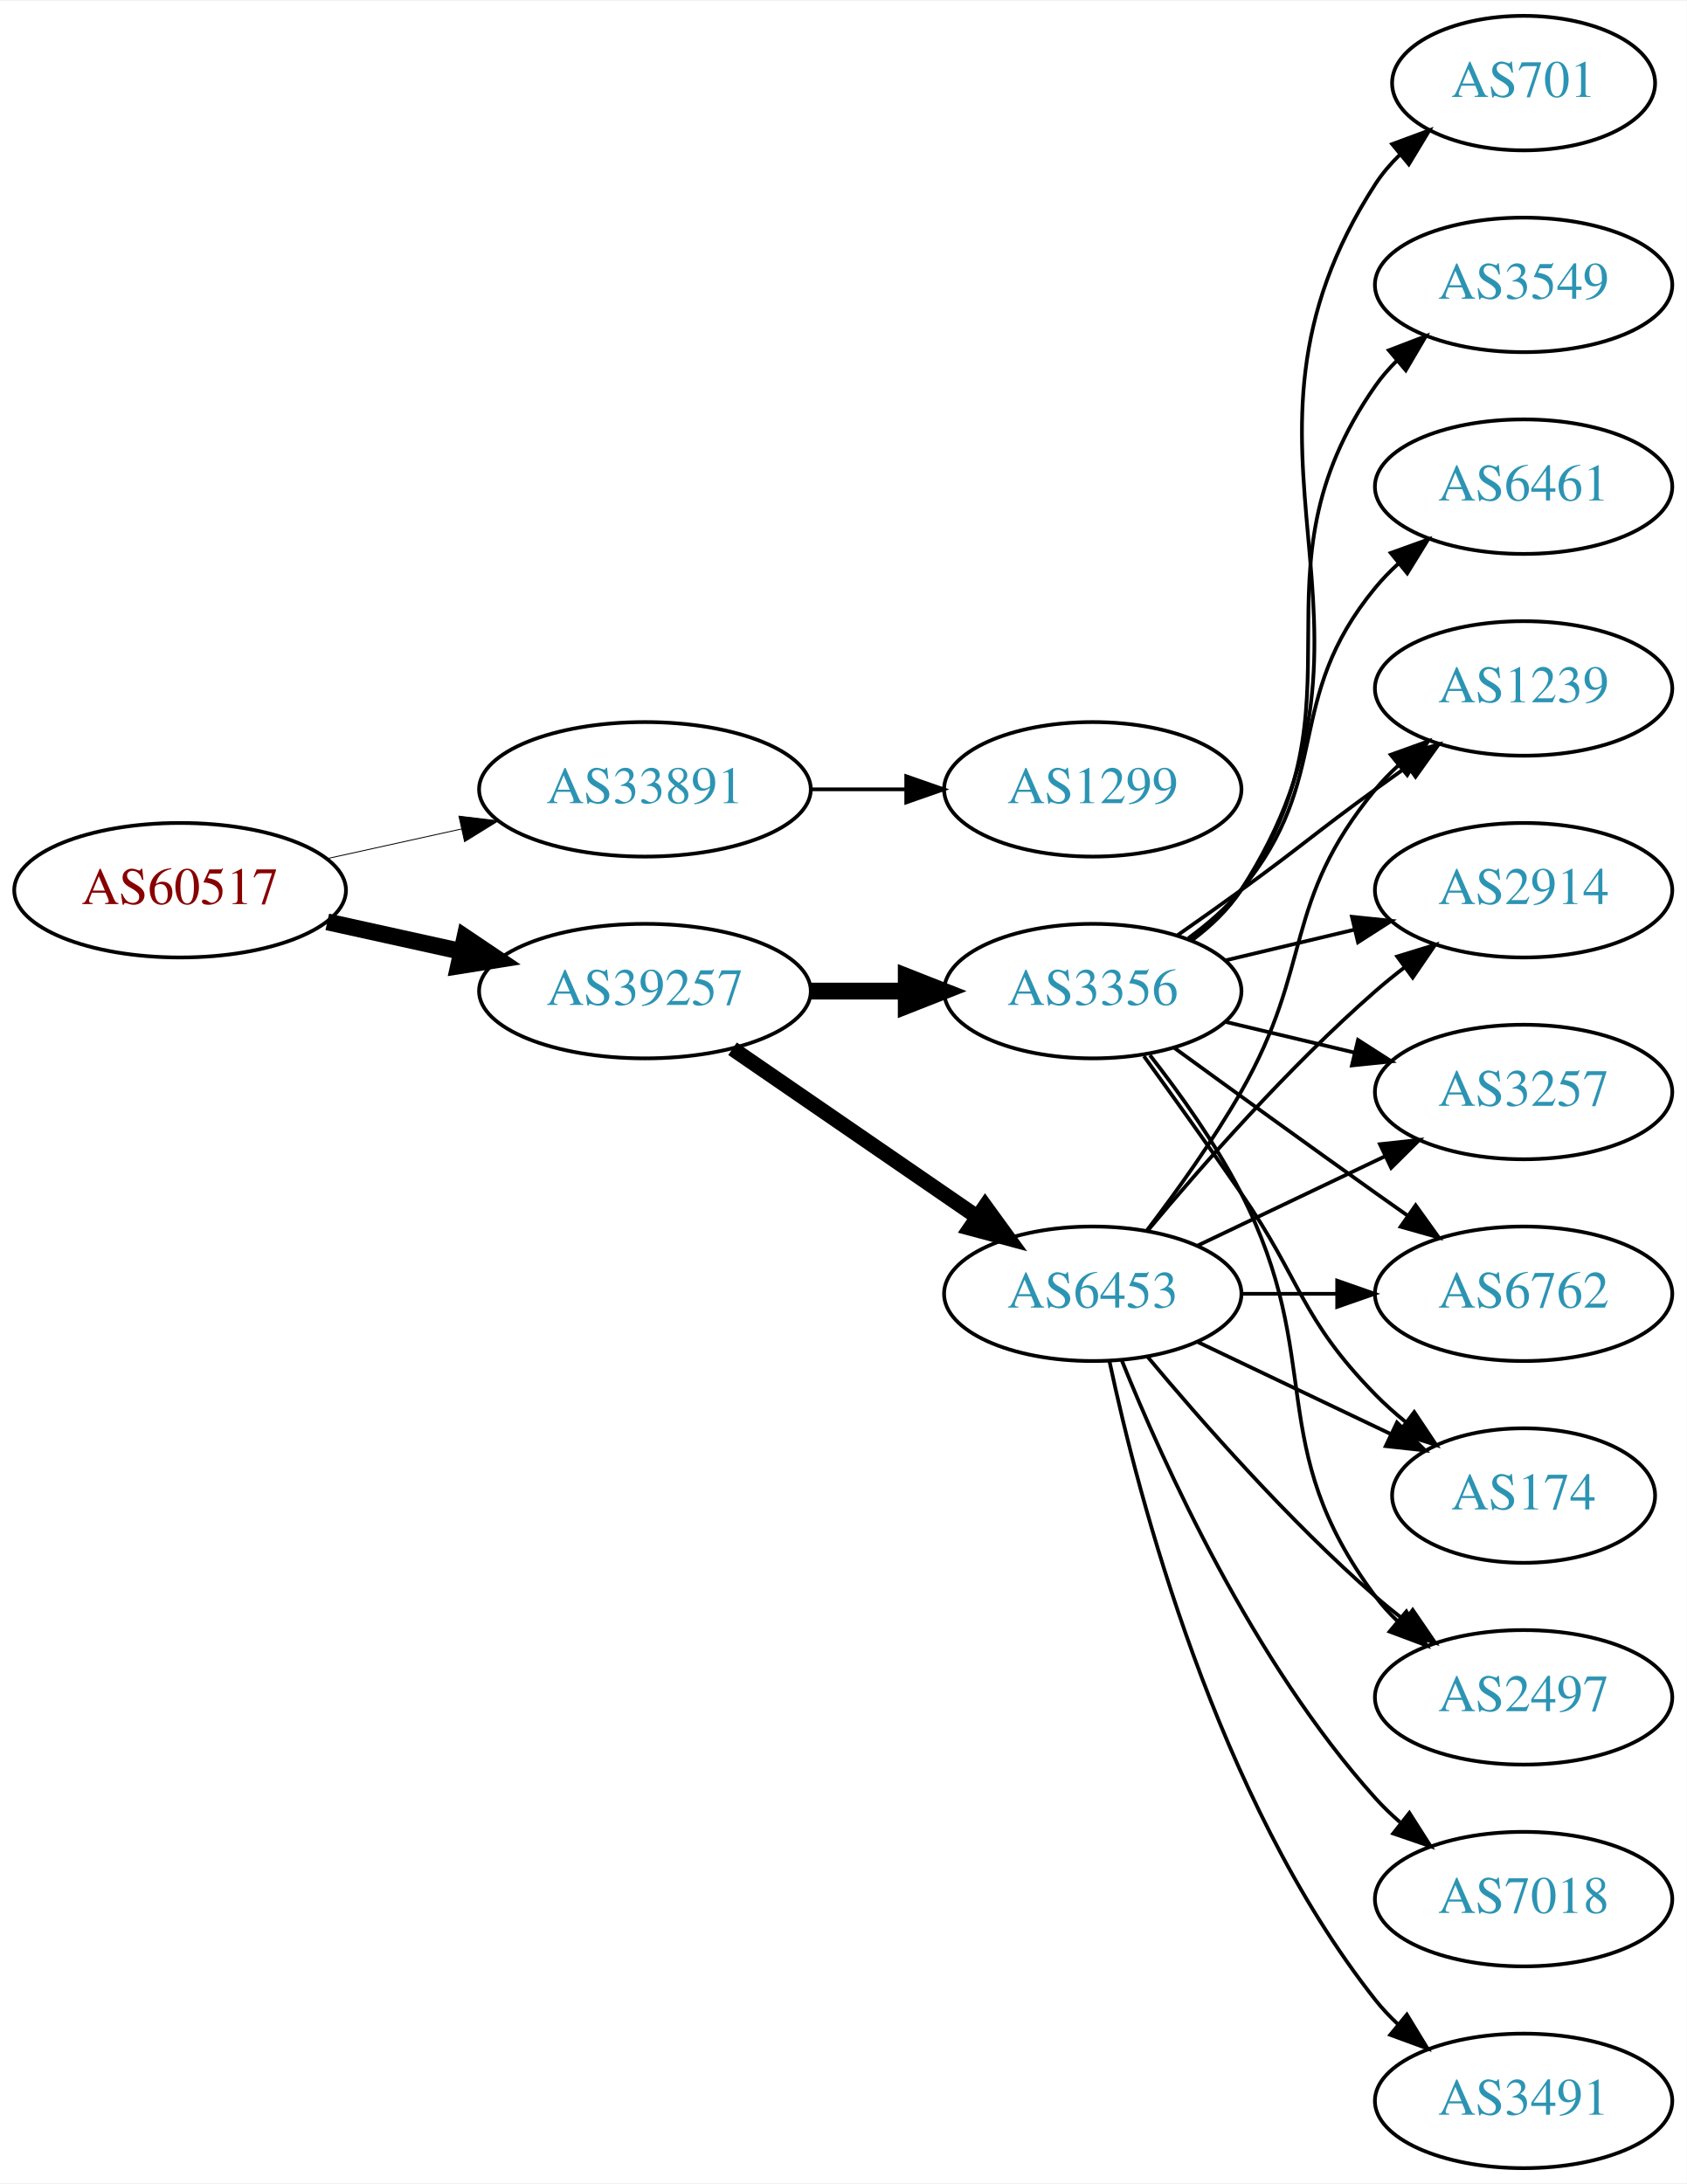
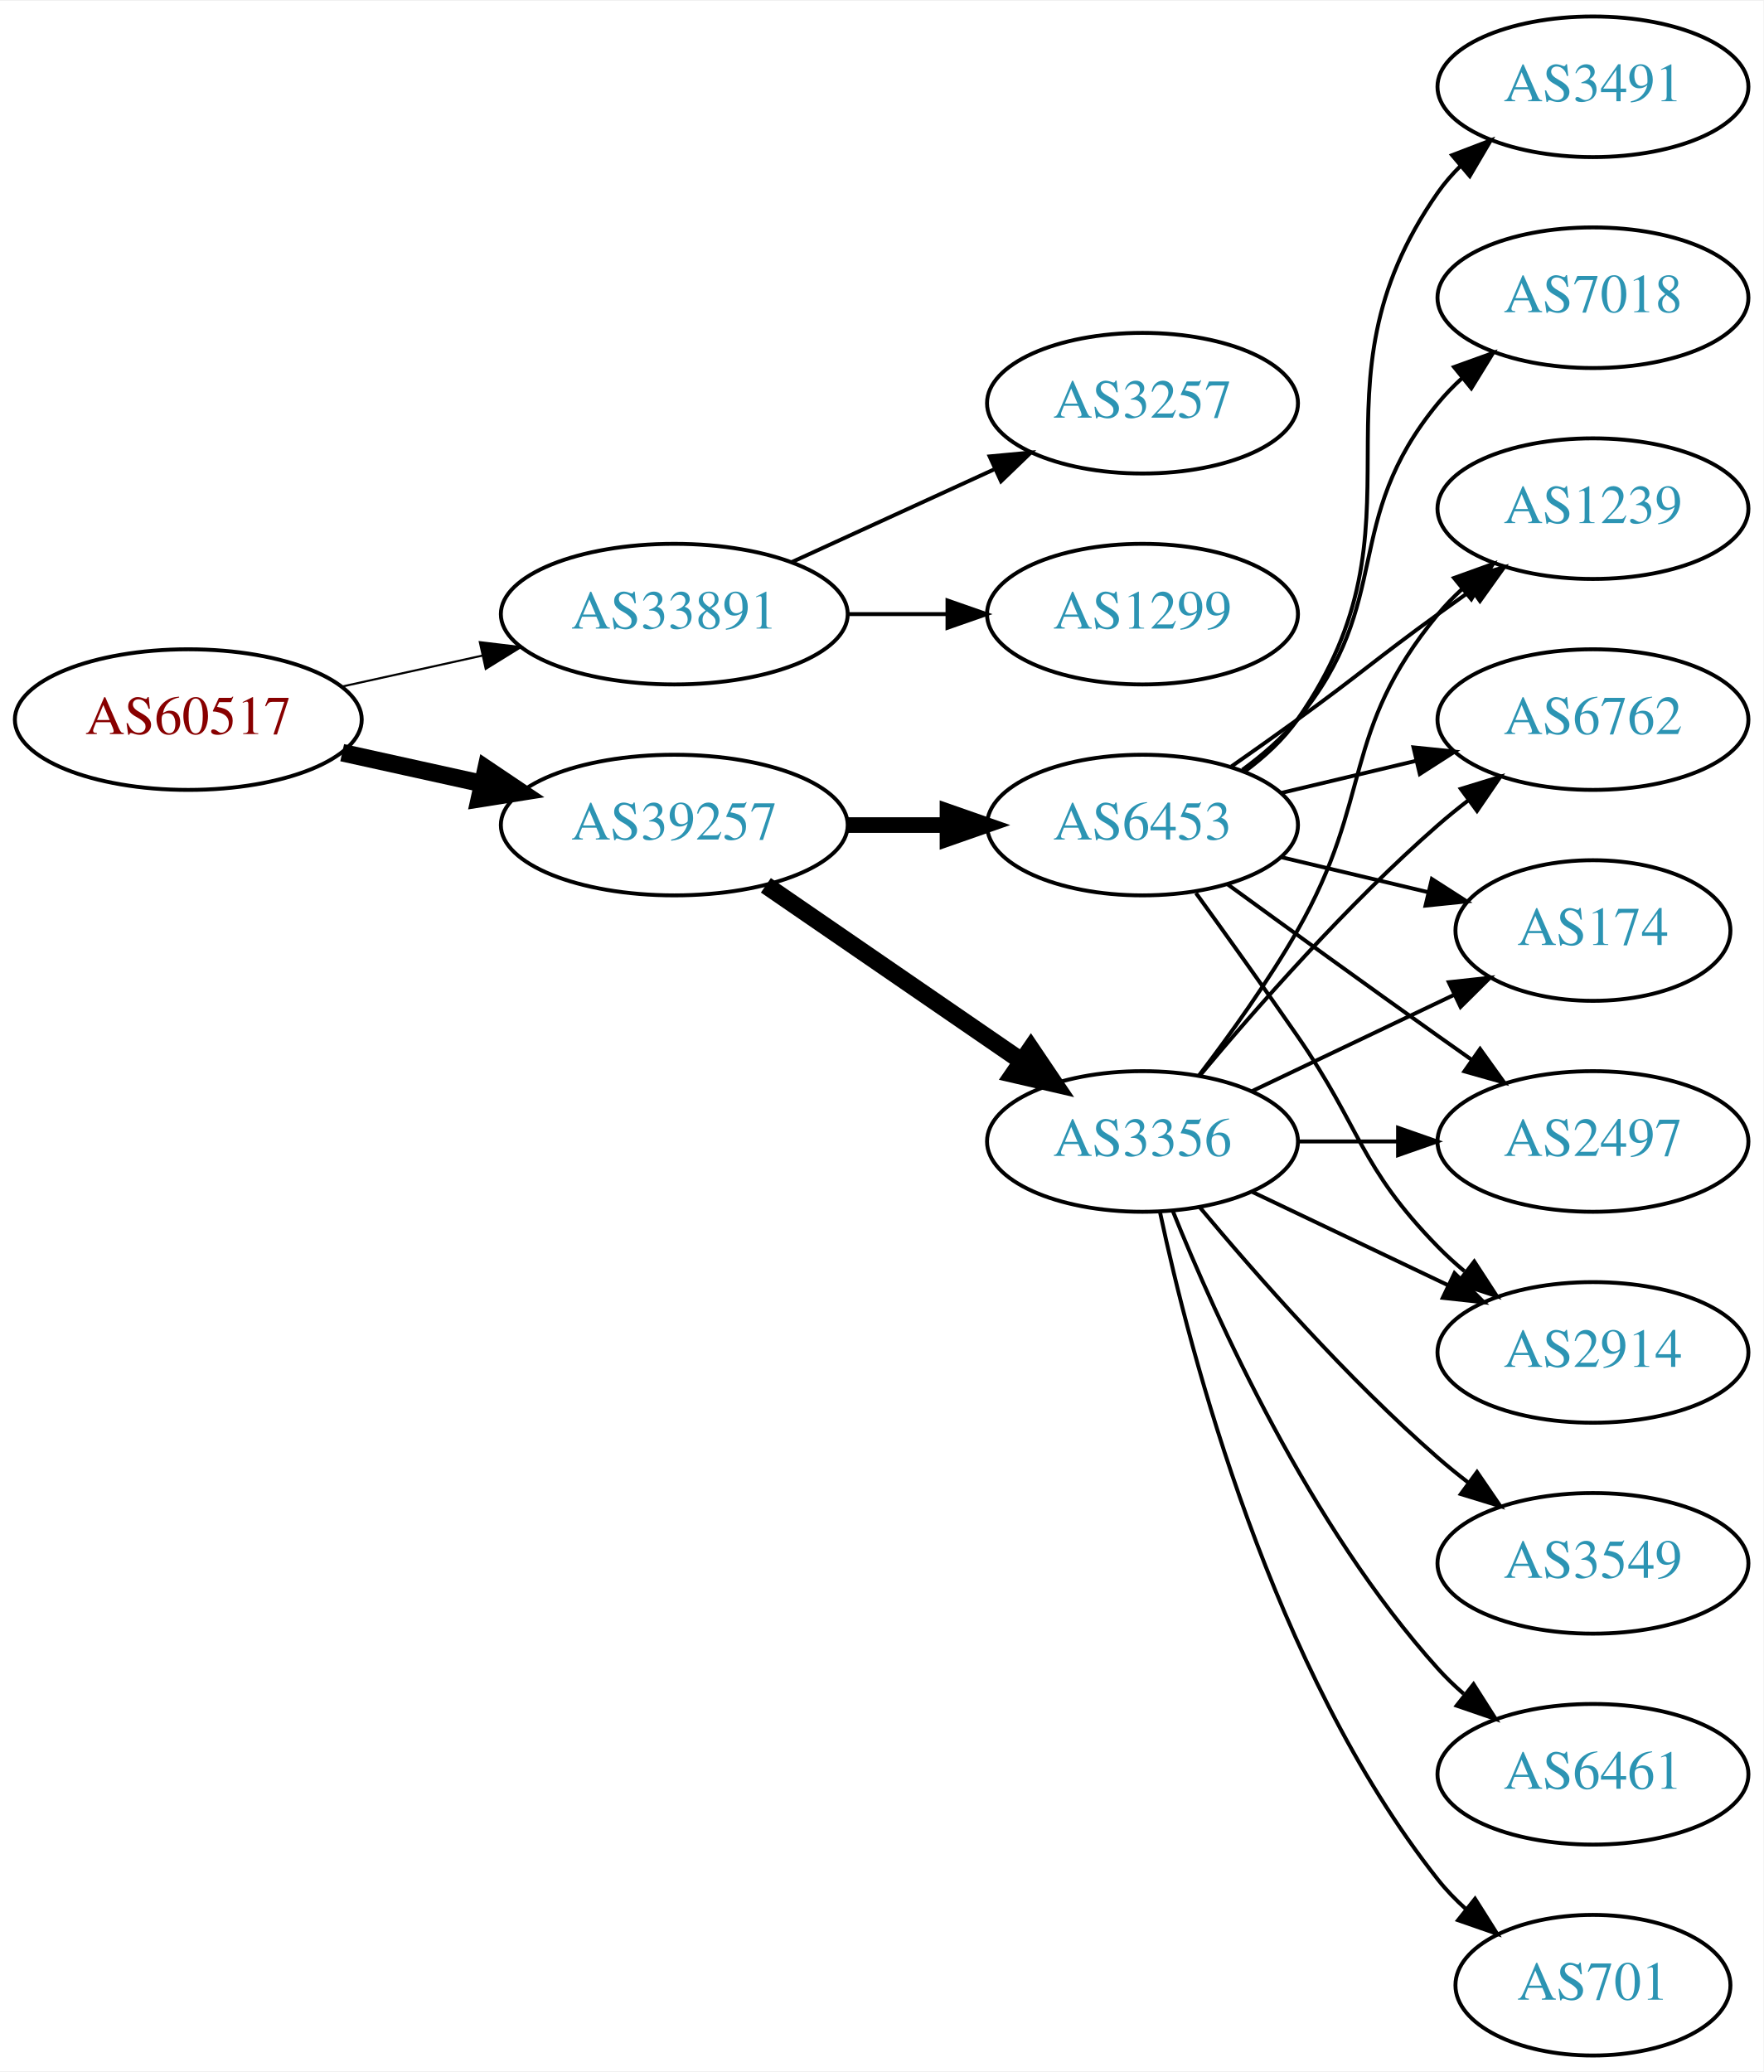
- <svg xmlns="http://www.w3.org/2000/svg" xmlns:xlink="http://www.w3.org/1999/xlink" width="451pt" height="584pt" viewBox="0.00 0.00 451.37 584.00">
-   <g id="graph0" class="graph" transform="scale(1 1) rotate(0) translate(4 580)">
-     <polygon fill="white" stroke="none" points="-4,4 -4,-580 447.37,-580 447.37,4 -4,4" />
+ <svg xmlns="http://www.w3.org/2000/svg" xmlns:xlink="http://www.w3.org/1999/xlink" width="451pt" height="530pt" viewBox="0.00 0.00 451.37 530.00">
+   <g id="graph0" class="graph" transform="scale(1 1) rotate(0) translate(4 526)">
+     <polygon fill="white" stroke="none" points="-4,4 -4,-526 447.37,-526 447.37,4 -4,4" />
    <g id="node1" class="node">
      <g id="a_node1">
        <a xlink:href="/asn/60517" xlink:title="AS60517 ~ AS-CABLEVISION [AT]">
          <ellipse fill="#ffffff" stroke="black" cx="44.196" cy="-342" rx="44.393" ry="18" />
          <text text-anchor="middle" x="44.196" y="-338.3" font-family="Times,serif" font-size="14.00" fill="#880000">AS60517</text>
        </a>
      </g>
    </g>
    <g id="node2" class="node">
      <g id="a_node2">
        <a xlink:href="/asn/33891" xlink:title="AS33891 ~ CORE-BACKBONE GMBH GLOBAL NETWORK [DE]">
          <ellipse fill="#ffffff" stroke="black" cx="168.588" cy="-369" rx="44.393" ry="18" />
          <text text-anchor="middle" x="168.588" y="-365.3" font-family="Times,serif" font-size="14.00" fill="#2c94b3">AS33891</text>
        </a>
      </g>
    </g>
    <g id="edge1" class="edge">
-       <path fill="none" stroke="black" stroke-width="0.237" d="M83.586,-350.469C94.978,-352.982 107.6,-355.767 119.525,-358.397" />
-       <polygon fill="black" stroke="black" stroke-width="0.237" points="118.815,-361.825 129.335,-360.561 120.323,-354.989 118.815,-361.825" />
+       <path fill="none" stroke="black" stroke-width="0.529" d="M83.586,-350.469C94.978,-352.982 107.6,-355.767 119.525,-358.397" />
+       <polygon fill="black" stroke="black" stroke-width="0.529" points="118.815,-361.825 129.335,-360.561 120.323,-354.989 118.815,-361.825" />
    </g>
    <g id="node3" class="node">
      <g id="a_node3">
        <a xlink:href="/asn/39257" xlink:title="AS39257 ~ INC [DE]">
          <ellipse fill="#ffffff" stroke="black" cx="168.588" cy="-315" rx="44.393" ry="18" />
          <text text-anchor="middle" x="168.588" y="-311.3" font-family="Times,serif" font-size="14.00" fill="#2c94b3">AS39257</text>
        </a>
      </g>
    </g>
    <g id="edge2" class="edge">
      <path fill="none" stroke="black" stroke-width="4.5" d="M83.586,-333.531C94.978,-331.018 107.6,-328.233 119.525,-325.603" />
      <polygon fill="black" stroke="black" stroke-width="4.5" points="120.418,-329.438 129.335,-323.439 118.721,-321.748 120.418,-329.438" />
    </g>
    <g id="node4" class="node">
      <g id="a_node4">
+         <a xlink:href="/asn/3257" xlink:title="AS3257 ~ GTT [DE]">
+           <ellipse fill="#ffffff" stroke="black" cx="288.431" cy="-423" rx="39.794" ry="18" />
+           <text text-anchor="middle" x="288.431" y="-419.3" font-family="Times,serif" font-size="14.00" fill="#2c94b3">AS3257</text>
+         </a>
+       </g>
+     </g>
+     <g id="edge3" class="edge">
+       <path fill="none" stroke="black" d="M198.718,-382.348C214.329,-389.502 233.727,-398.391 250.399,-406.03" />
+       <polygon fill="black" stroke="black" points="249.302,-409.378 259.851,-410.362 252.218,-403.014 249.302,-409.378" />
+     </g>
+     <g id="node5" class="node">
+       <g id="a_node5">
        <a xlink:href="/asn/1299" xlink:title="AS1299 ~ Telia Carrier [EU]">
          <ellipse fill="#ffffff" stroke="black" cx="288.431" cy="-369" rx="39.794" ry="18" />
          <text text-anchor="middle" x="288.431" y="-365.3" font-family="Times,serif" font-size="14.00" fill="#2c94b3">AS1299</text>
        </a>
      </g>
    </g>
-     <g id="edge3" class="edge">
+     <g id="edge4" class="edge">
      <path fill="none" stroke="black" d="M212.799,-369C221.112,-369 229.875,-369 238.357,-369" />
      <polygon fill="black" stroke="black" points="238.516,-372.5 248.516,-369 238.516,-365.5 238.516,-372.5" />
    </g>
-     <g id="node5" class="node">
-       <g id="a_node5">
-         <a xlink:href="/asn/6453" xlink:title="AS6453 ~ TATA COMMUNICATIONS (AMERICA) INC [US]">
-           <ellipse fill="#ffffff" stroke="black" cx="288.431" cy="-234" rx="39.794" ry="18" />
-           <text text-anchor="middle" x="288.431" y="-230.3" font-family="Times,serif" font-size="14.00" fill="#2c94b3">AS6453</text>
-         </a>
-       </g>
-     </g>
-     <g id="edge4" class="edge">
-       <path fill="none" stroke="black" stroke-width="4.05" d="M192.031,-299.574C210.612,-286.802 237.173,-268.545 257.553,-254.537" />
-       <polygon fill="black" stroke="black" stroke-width="4.05" points="259.633,-257.407 265.867,-248.822 255.619,-251.566 259.633,-257.407" />
-     </g>
    <g id="node6" class="node">
      <g id="a_node6">
-         <a xlink:href="/asn/3356" xlink:title="AS3356 ~ LEVEL3 [US]">
-           <ellipse fill="#ffffff" stroke="black" cx="288.431" cy="-315" rx="39.794" ry="18" />
-           <text text-anchor="middle" x="288.431" y="-311.3" font-family="Times,serif" font-size="14.00" fill="#2c94b3">AS3356</text>
+         <a xlink:href="/asn/3356" xlink:title="AS3356 ~ Level 3 Parent, LLC [US]">
+           <ellipse fill="#ffffff" stroke="black" cx="288.431" cy="-234" rx="39.794" ry="18" />
+           <text text-anchor="middle" x="288.431" y="-230.3" font-family="Times,serif" font-size="14.00" fill="#2c94b3">AS3356</text>
        </a>
      </g>
    </g>
    <g id="edge5" class="edge">
-       <path fill="none" stroke="black" stroke-width="4.5" d="M212.799,-315C221.112,-315 229.875,-315 238.357,-315" />
-       <polygon fill="black" stroke="black" stroke-width="4.5" points="238.516,-318.938 248.516,-315 238.516,-311.063 238.516,-318.938" />
+       <path fill="none" stroke="black" stroke-width="4.5" d="M192.031,-299.574C210.612,-286.802 237.173,-268.545 257.553,-254.537" />
+       <polygon fill="black" stroke="black" stroke-width="4.5" points="259.856,-257.731 265.867,-248.822 255.396,-251.242 259.856,-257.731" />
    </g>
    <g id="node7" class="node">
      <g id="a_node7">
-         <a xlink:href="/asn/2914" xlink:title="AS2914 ~ NTT America, Inc. [US]">
+         <a xlink:href="/asn/6453" xlink:title="AS6453 ~ TATA COMMUNICATIONS (AMERICA) INC [US]">
+           <ellipse fill="#ffffff" stroke="black" cx="288.431" cy="-315" rx="39.794" ry="18" />
+           <text text-anchor="middle" x="288.431" y="-311.3" font-family="Times,serif" font-size="14.00" fill="#2c94b3">AS6453</text>
+         </a>
+       </g>
+     </g>
+     <g id="edge6" class="edge">
+       <path fill="none" stroke="black" stroke-width="4" d="M212.799,-315C221.112,-315 229.875,-315 238.357,-315" />
+       <polygon fill="black" stroke="black" stroke-width="4" points="238.516,-318.5 248.516,-315 238.516,-311.5 238.516,-318.5" />
+     </g>
+     <g id="node8" class="node">
+       <g id="a_node8">
+         <a xlink:href="/asn/6762" xlink:title="AS6762 ~ TELECOM ITALIA SPARKLE S.p.A. [IT]">
          <ellipse fill="#ffffff" stroke="black" cx="403.724" cy="-342" rx="39.794" ry="18" />
-           <text text-anchor="middle" x="403.724" y="-338.3" font-family="Times,serif" font-size="14.00" fill="#2c94b3">AS2914</text>
-         </a>
-       </g>
-     </g>
-     <g id="edge6" class="edge">
+           <text text-anchor="middle" x="403.724" y="-338.3" font-family="Times,serif" font-size="14.00" fill="#2c94b3">AS6762</text>
+         </a>
+       </g>
+     </g>
+     <g id="edge7" class="edge">
      <path fill="none" stroke="black" d="M303.061,-250.817C317.343,-267.929 340.89,-294.745 364.077,-315 366.543,-317.154 369.182,-319.294 371.879,-321.372" />
      <polygon fill="black" stroke="black" points="369.904,-324.264 380.033,-327.37 374.052,-318.625 369.904,-324.264" />
    </g>
-     <g id="node8" class="node">
-       <g id="a_node8">
-         <a xlink:href="/asn/3491" xlink:title="AS3491 ~ PCCW Global, Inc. [US]">
-           <ellipse fill="#ffffff" stroke="black" cx="403.724" cy="-18" rx="39.794" ry="18" />
-           <text text-anchor="middle" x="403.724" y="-14.3" font-family="Times,serif" font-size="14.00" fill="#2c94b3">AS3491</text>
-         </a>
-       </g>
-     </g>
-     <g id="edge7" class="edge">
-       <path fill="none" stroke="black" d="M292.921,-215.84C300.552,-179.97 321.544,-98.845 364.077,-45 365.885,-42.712 367.937,-40.538 370.132,-38.49" />
-       <polygon fill="black" stroke="black" points="372.486,-41.086 377.992,-32.034 368.043,-35.677 372.486,-41.086" />
-     </g>
    <g id="node9" class="node">
      <g id="a_node9">
-         <a xlink:href="/asn/3257" xlink:title="AS3257 ~ GTT [DE]">
-           <ellipse fill="#ffffff" stroke="black" cx="403.724" cy="-288" rx="39.794" ry="18" />
-           <text text-anchor="middle" x="403.724" y="-284.3" font-family="Times,serif" font-size="14.00" fill="#2c94b3">AS3257</text>
+         <a xlink:href="/asn/174" xlink:title="AS174 ~ Cogent Communications [US]">
+           <ellipse fill="#ffffff" stroke="black" cx="403.724" cy="-288" rx="35.194" ry="18" />
+           <text text-anchor="middle" x="403.724" y="-284.3" font-family="Times,serif" font-size="14.00" fill="#2c94b3">AS174</text>
        </a>
      </g>
    </g>
    <g id="edge8" class="edge">
-       <path fill="none" stroke="black" d="M316.567,-246.934C331.561,-254.081 350.382,-263.052 366.605,-270.785" />
-       <polygon fill="black" stroke="black" points="365.276,-274.028 375.809,-275.171 368.288,-267.709 365.276,-274.028" />
+       <path fill="none" stroke="black" d="M316.567,-246.934C331.999,-254.29 351.485,-263.577 368.02,-271.459" />
+       <polygon fill="black" stroke="black" points="366.828,-274.768 377.361,-275.911 369.84,-268.449 366.828,-274.768" />
    </g>
    <g id="node10" class="node">
      <g id="a_node10">
-         <a xlink:href="/asn/6762" xlink:title="AS6762 ~ TELECOM ITALIA SPARKLE S.p.A. [IT]">
+         <a xlink:href="/asn/3549" xlink:title="AS3549 ~ Level 3 Parent, LLC [US]">
+           <ellipse fill="#ffffff" stroke="black" cx="403.724" cy="-126" rx="39.794" ry="18" />
+           <text text-anchor="middle" x="403.724" y="-122.3" font-family="Times,serif" font-size="14.00" fill="#2c94b3">AS3549</text>
+         </a>
+       </g>
+     </g>
+     <g id="edge9" class="edge">
+       <path fill="none" stroke="black" d="M303.061,-217.183C317.343,-200.071 340.89,-173.255 364.077,-153 366.543,-150.846 369.182,-148.706 371.879,-146.628" />
+       <polygon fill="black" stroke="black" points="374.052,-149.375 380.033,-140.63 369.904,-143.736 374.052,-149.375" />
+     </g>
+     <g id="node11" class="node">
+       <g id="a_node11">
+         <a xlink:href="/asn/6461" xlink:title="AS6461 ~ Zayo Bandwidth [US]">
+           <ellipse fill="#ffffff" stroke="black" cx="403.724" cy="-72" rx="39.794" ry="18" />
+           <text text-anchor="middle" x="403.724" y="-68.3" font-family="Times,serif" font-size="14.00" fill="#2c94b3">AS6461</text>
+         </a>
+       </g>
+     </g>
+     <g id="edge10" class="edge">
+       <path fill="none" stroke="black" d="M296.179,-216.213C307.23,-188.757 331.283,-135.422 364.077,-99 366.08,-96.776 368.298,-94.637 370.631,-92.603" />
+       <polygon fill="black" stroke="black" points="373.161,-95.065 378.85,-86.127 368.829,-89.567 373.161,-95.065" />
+     </g>
+     <g id="node12" class="node">
+       <g id="a_node12">
+         <a xlink:href="/asn/701" xlink:title="AS701 ~ UUNET [US]">
+           <ellipse fill="#ffffff" stroke="black" cx="403.724" cy="-18" rx="35.194" ry="18" />
+           <text text-anchor="middle" x="403.724" y="-14.3" font-family="Times,serif" font-size="14.00" fill="#2c94b3">AS701</text>
+         </a>
+       </g>
+     </g>
+     <g id="edge11" class="edge">
+       <path fill="none" stroke="black" d="M292.921,-215.84C300.552,-179.97 321.544,-98.845 364.077,-45 366.157,-42.367 368.562,-39.884 371.135,-37.572" />
+       <polygon fill="black" stroke="black" points="373.546,-40.127 379.198,-31.165 369.192,-34.646 373.546,-40.127" />
+     </g>
+     <g id="node13" class="node">
+       <g id="a_node13">
+         <a xlink:href="/asn/2497" xlink:title="AS2497 ~ Internet Initiative Japan Inc. [JP]">
          <ellipse fill="#ffffff" stroke="black" cx="403.724" cy="-234" rx="39.794" ry="18" />
-           <text text-anchor="middle" x="403.724" y="-230.3" font-family="Times,serif" font-size="14.00" fill="#2c94b3">AS6762</text>
-         </a>
-       </g>
-     </g>
-     <g id="edge9" class="edge">
+           <text text-anchor="middle" x="403.724" y="-230.3" font-family="Times,serif" font-size="14.00" fill="#2c94b3">AS2497</text>
+         </a>
+       </g>
+     </g>
+     <g id="edge12" class="edge">
      <path fill="none" stroke="black" d="M328.103,-234C336.306,-234 345.07,-234 353.602,-234" />
      <polygon fill="black" stroke="black" points="353.841,-237.5 363.841,-234 353.841,-230.5 353.841,-237.5" />
    </g>
-     <g id="node11" class="node">
-       <g id="a_node11">
-         <a xlink:href="/asn/174" xlink:title="AS174 ~ Cogent Communications [US]">
-           <ellipse fill="#ffffff" stroke="black" cx="403.724" cy="-180" rx="35.194" ry="18" />
-           <text text-anchor="middle" x="403.724" y="-176.3" font-family="Times,serif" font-size="14.00" fill="#2c94b3">AS174</text>
-         </a>
-       </g>
-     </g>
-     <g id="edge10" class="edge">
-       <path fill="none" stroke="black" d="M316.567,-221.066C331.999,-213.71 351.485,-204.423 368.02,-196.541" />
-       <polygon fill="black" stroke="black" points="369.84,-199.551 377.361,-192.089 366.828,-193.232 369.84,-199.551" />
-     </g>
-     <g id="node12" class="node">
-       <g id="a_node12">
-         <a xlink:href="/asn/2497" xlink:title="AS2497 ~ Internet Initiative Japan Inc. [JP]">
-           <ellipse fill="#ffffff" stroke="black" cx="403.724" cy="-126" rx="39.794" ry="18" />
-           <text text-anchor="middle" x="403.724" y="-122.3" font-family="Times,serif" font-size="14.00" fill="#2c94b3">AS2497</text>
-         </a>
-       </g>
-     </g>
-     <g id="edge11" class="edge">
-       <path fill="none" stroke="black" d="M303.061,-217.183C317.343,-200.071 340.89,-173.255 364.077,-153 366.543,-150.846 369.182,-148.706 371.879,-146.628" />
-       <polygon fill="black" stroke="black" points="374.052,-149.375 380.033,-140.63 369.904,-143.736 374.052,-149.375" />
-     </g>
-     <g id="node13" class="node">
-       <g id="a_node13">
-         <a xlink:href="/asn/7018" xlink:title="AS7018 ~ AT&amp;T Services, Inc. [US]">
-           <ellipse fill="#ffffff" stroke="black" cx="403.724" cy="-72" rx="39.794" ry="18" />
-           <text text-anchor="middle" x="403.724" y="-68.3" font-family="Times,serif" font-size="14.00" fill="#2c94b3">AS7018</text>
-         </a>
-       </g>
-     </g>
-     <g id="edge12" class="edge">
-       <path fill="none" stroke="black" d="M296.179,-216.213C307.23,-188.757 331.283,-135.422 364.077,-99 366.08,-96.776 368.298,-94.637 370.631,-92.603" />
-       <polygon fill="black" stroke="black" points="373.161,-95.065 378.85,-86.127 368.829,-89.567 373.161,-95.065" />
-     </g>
    <g id="node14" class="node">
      <g id="a_node14">
+         <a xlink:href="/asn/2914" xlink:title="AS2914 ~ NTT America, Inc. [US]">
+           <ellipse fill="#ffffff" stroke="black" cx="403.724" cy="-180" rx="39.794" ry="18" />
+           <text text-anchor="middle" x="403.724" y="-176.3" font-family="Times,serif" font-size="14.00" fill="#2c94b3">AS2914</text>
+         </a>
+       </g>
+     </g>
+     <g id="edge13" class="edge">
+       <path fill="none" stroke="black" d="M316.567,-221.066C331.561,-213.919 350.382,-204.948 366.605,-197.215" />
+       <polygon fill="black" stroke="black" points="368.288,-200.291 375.809,-192.829 365.276,-193.972 368.288,-200.291" />
+     </g>
+     <g id="node15" class="node">
+       <g id="a_node15">
        <a xlink:href="/asn/1239" xlink:title="AS1239 ~ Sprint [US]">
          <ellipse fill="#ffffff" stroke="black" cx="403.724" cy="-396" rx="39.794" ry="18" />
          <text text-anchor="middle" x="403.724" y="-392.3" font-family="Times,serif" font-size="14.00" fill="#2c94b3">AS1239</text>
        </a>
      </g>
    </g>
-     <g id="edge13" class="edge">
+     <g id="edge14" class="edge">
      <path fill="none" stroke="black" d="M302.892,-250.913C310.785,-261.27 320.634,-274.992 328.077,-288 347.642,-322.194 339.013,-338.606 364.077,-369 365.932,-371.25 368.02,-373.396 370.238,-375.424" />
      <polygon fill="black" stroke="black" points="368.174,-378.256 378.143,-381.844 372.587,-372.823 368.174,-378.256" />
    </g>
-     <g id="edge16" class="edge">
+     <g id="edge18" class="edge">
      <path fill="none" stroke="black" d="M324.038,-323.248C334.909,-325.838 347.064,-328.735 358.506,-331.462" />
      <polygon fill="black" stroke="black" points="357.789,-334.889 368.328,-333.803 359.412,-328.08 357.789,-334.889" />
    </g>
-     <g id="edge17" class="edge">
-       <path fill="none" stroke="black" d="M324.038,-306.752C334.909,-304.162 347.064,-301.265 358.506,-298.538" />
-       <polygon fill="black" stroke="black" points="359.412,-301.92 368.328,-296.197 357.789,-295.111 359.412,-301.92" />
-     </g>
    <g id="edge20" class="edge">
+       <path fill="none" stroke="black" d="M324.038,-306.752C335.833,-303.942 349.137,-300.771 361.405,-297.847" />
+       <polygon fill="black" stroke="black" points="362.494,-301.186 371.41,-295.463 360.871,-294.376 362.494,-301.186" />
+     </g>
+     <g id="edge19" class="edge">
      <path fill="none" stroke="black" d="M310.279,-299.778C325.213,-288.909 345.827,-273.975 364.077,-261 366.898,-258.995 369.841,-256.915 372.789,-254.841" />
      <polygon fill="black" stroke="black" points="374.835,-257.681 381.013,-249.074 370.816,-251.95 374.835,-257.681" />
    </g>
-     <g id="edge19" class="edge">
-       <path fill="none" stroke="black" d="M302.11,-297.594C309.725,-287.063 319.558,-273.33 328.077,-261 344.473,-237.269 343.905,-227.617 364.077,-207 366.556,-204.466 369.303,-202.017 372.156,-199.696" />
-       <polygon fill="black" stroke="black" points="374.458,-202.343 380.341,-193.532 370.247,-196.752 374.458,-202.343" />
-     </g>
-     <g id="edge14" class="edge">
-       <path fill="none" stroke="black" d="M303.727,-297.86C311.713,-287.647 321.375,-274.147 328.077,-261 351.058,-215.923 333.806,-193.542 364.077,-153 365.822,-150.664 367.829,-148.455 369.992,-146.383" />
-       <polygon fill="black" stroke="black" points="372.352,-148.973 377.793,-139.882 367.87,-143.595 372.352,-148.973" />
-     </g>
    <g id="edge21" class="edge">
+       <path fill="none" stroke="black" d="M302.11,-297.594C309.725,-287.063 319.558,-273.33 328.077,-261 344.473,-237.269 343.905,-227.617 364.077,-207 366.17,-204.861 368.453,-202.782 370.83,-200.79" />
+       <polygon fill="black" stroke="black" points="373.349,-203.268 379.13,-194.389 369.074,-197.725 373.349,-203.268" />
+     </g>
+     <g id="edge17" class="edge">
      <path fill="none" stroke="black" d="M311.188,-330.009C316.722,-333.879 322.641,-338.064 328.077,-342 344.277,-353.729 347.877,-357.271 364.077,-369 366.88,-371.029 369.812,-373.125 372.752,-375.21" />
      <polygon fill="black" stroke="black" points="370.775,-378.097 380.967,-380.991 374.803,-372.373 370.775,-378.097" />
    </g>
-     <g id="node15" class="node">
-       <g id="a_node15">
-         <a xlink:href="/asn/3549" xlink:title="AS3549 ~ Level 3 Parent, LLC [US]">
+     <g id="node16" class="node">
+       <g id="a_node16">
+         <a xlink:href="/asn/3491" xlink:title="AS3491 ~ PCCW Global, Inc. [US]">
          <ellipse fill="#ffffff" stroke="black" cx="403.724" cy="-504" rx="39.794" ry="18" />
-           <text text-anchor="middle" x="403.724" y="-500.3" font-family="Times,serif" font-size="14.00" fill="#2c94b3">AS3549</text>
+           <text text-anchor="middle" x="403.724" y="-500.3" font-family="Times,serif" font-size="14.00" fill="#2c94b3">AS3491</text>
        </a>
      </g>
    </g>
    <g id="edge15" class="edge">
      <path fill="none" stroke="black" d="M314.59,-328.716C319.654,-332.455 324.51,-336.904 328.077,-342 363.691,-392.869 328.464,-426.131 364.077,-477 365.75,-479.389 367.705,-481.635 369.832,-483.733" />
      <polygon fill="black" stroke="black" points="367.672,-486.49 377.564,-490.284 372.196,-481.149 367.672,-486.49" />
    </g>
-     <g id="node16" class="node">
-       <g id="a_node16">
-         <a xlink:href="/asn/6461" xlink:title="AS6461 ~ Zayo Bandwidth [US]">
+     <g id="node17" class="node">
+       <g id="a_node17">
+         <a xlink:href="/asn/7018" xlink:title="AS7018 ~ AT&amp;T Services, Inc. [US]">
          <ellipse fill="#ffffff" stroke="black" cx="403.724" cy="-450" rx="39.794" ry="18" />
-           <text text-anchor="middle" x="403.724" y="-446.3" font-family="Times,serif" font-size="14.00" fill="#2c94b3">AS6461</text>
-         </a>
-       </g>
-     </g>
-     <g id="edge18" class="edge">
+           <text text-anchor="middle" x="403.724" y="-446.3" font-family="Times,serif" font-size="14.00" fill="#2c94b3">AS7018</text>
+         </a>
+       </g>
+     </g>
+     <g id="edge16" class="edge">
      <path fill="none" stroke="black" d="M314.012,-329.156C319.106,-332.872 324.12,-337.201 328.077,-342 353.142,-372.394 339.013,-392.606 364.077,-423 365.932,-425.25 368.02,-427.396 370.238,-429.424" />
      <polygon fill="black" stroke="black" points="368.174,-432.256 378.143,-435.844 372.587,-426.823 368.174,-432.256" />
    </g>
-     <g id="node17" class="node">
-       <g id="a_node17">
-         <a xlink:href="/asn/701" xlink:title="AS701 ~ UUNET [US]">
-           <ellipse fill="#ffffff" stroke="black" cx="403.724" cy="-558" rx="35.194" ry="18" />
-           <text text-anchor="middle" x="403.724" y="-554.3" font-family="Times,serif" font-size="14.00" fill="#2c94b3">AS701</text>
-         </a>
-       </g>
-     </g>
-     <g id="edge22" class="edge">
-       <path fill="none" stroke="black" d="M314.867,-328.53C319.917,-332.278 324.696,-336.779 328.077,-342 374.552,-413.778 317.602,-459.222 364.077,-531 365.901,-533.817 368.132,-536.424 370.593,-538.816" />
-       <polygon fill="black" stroke="black" points="368.551,-541.669 378.488,-545.344 373.011,-536.274 368.551,-541.669" />
-     </g>
  </g>
</svg>
